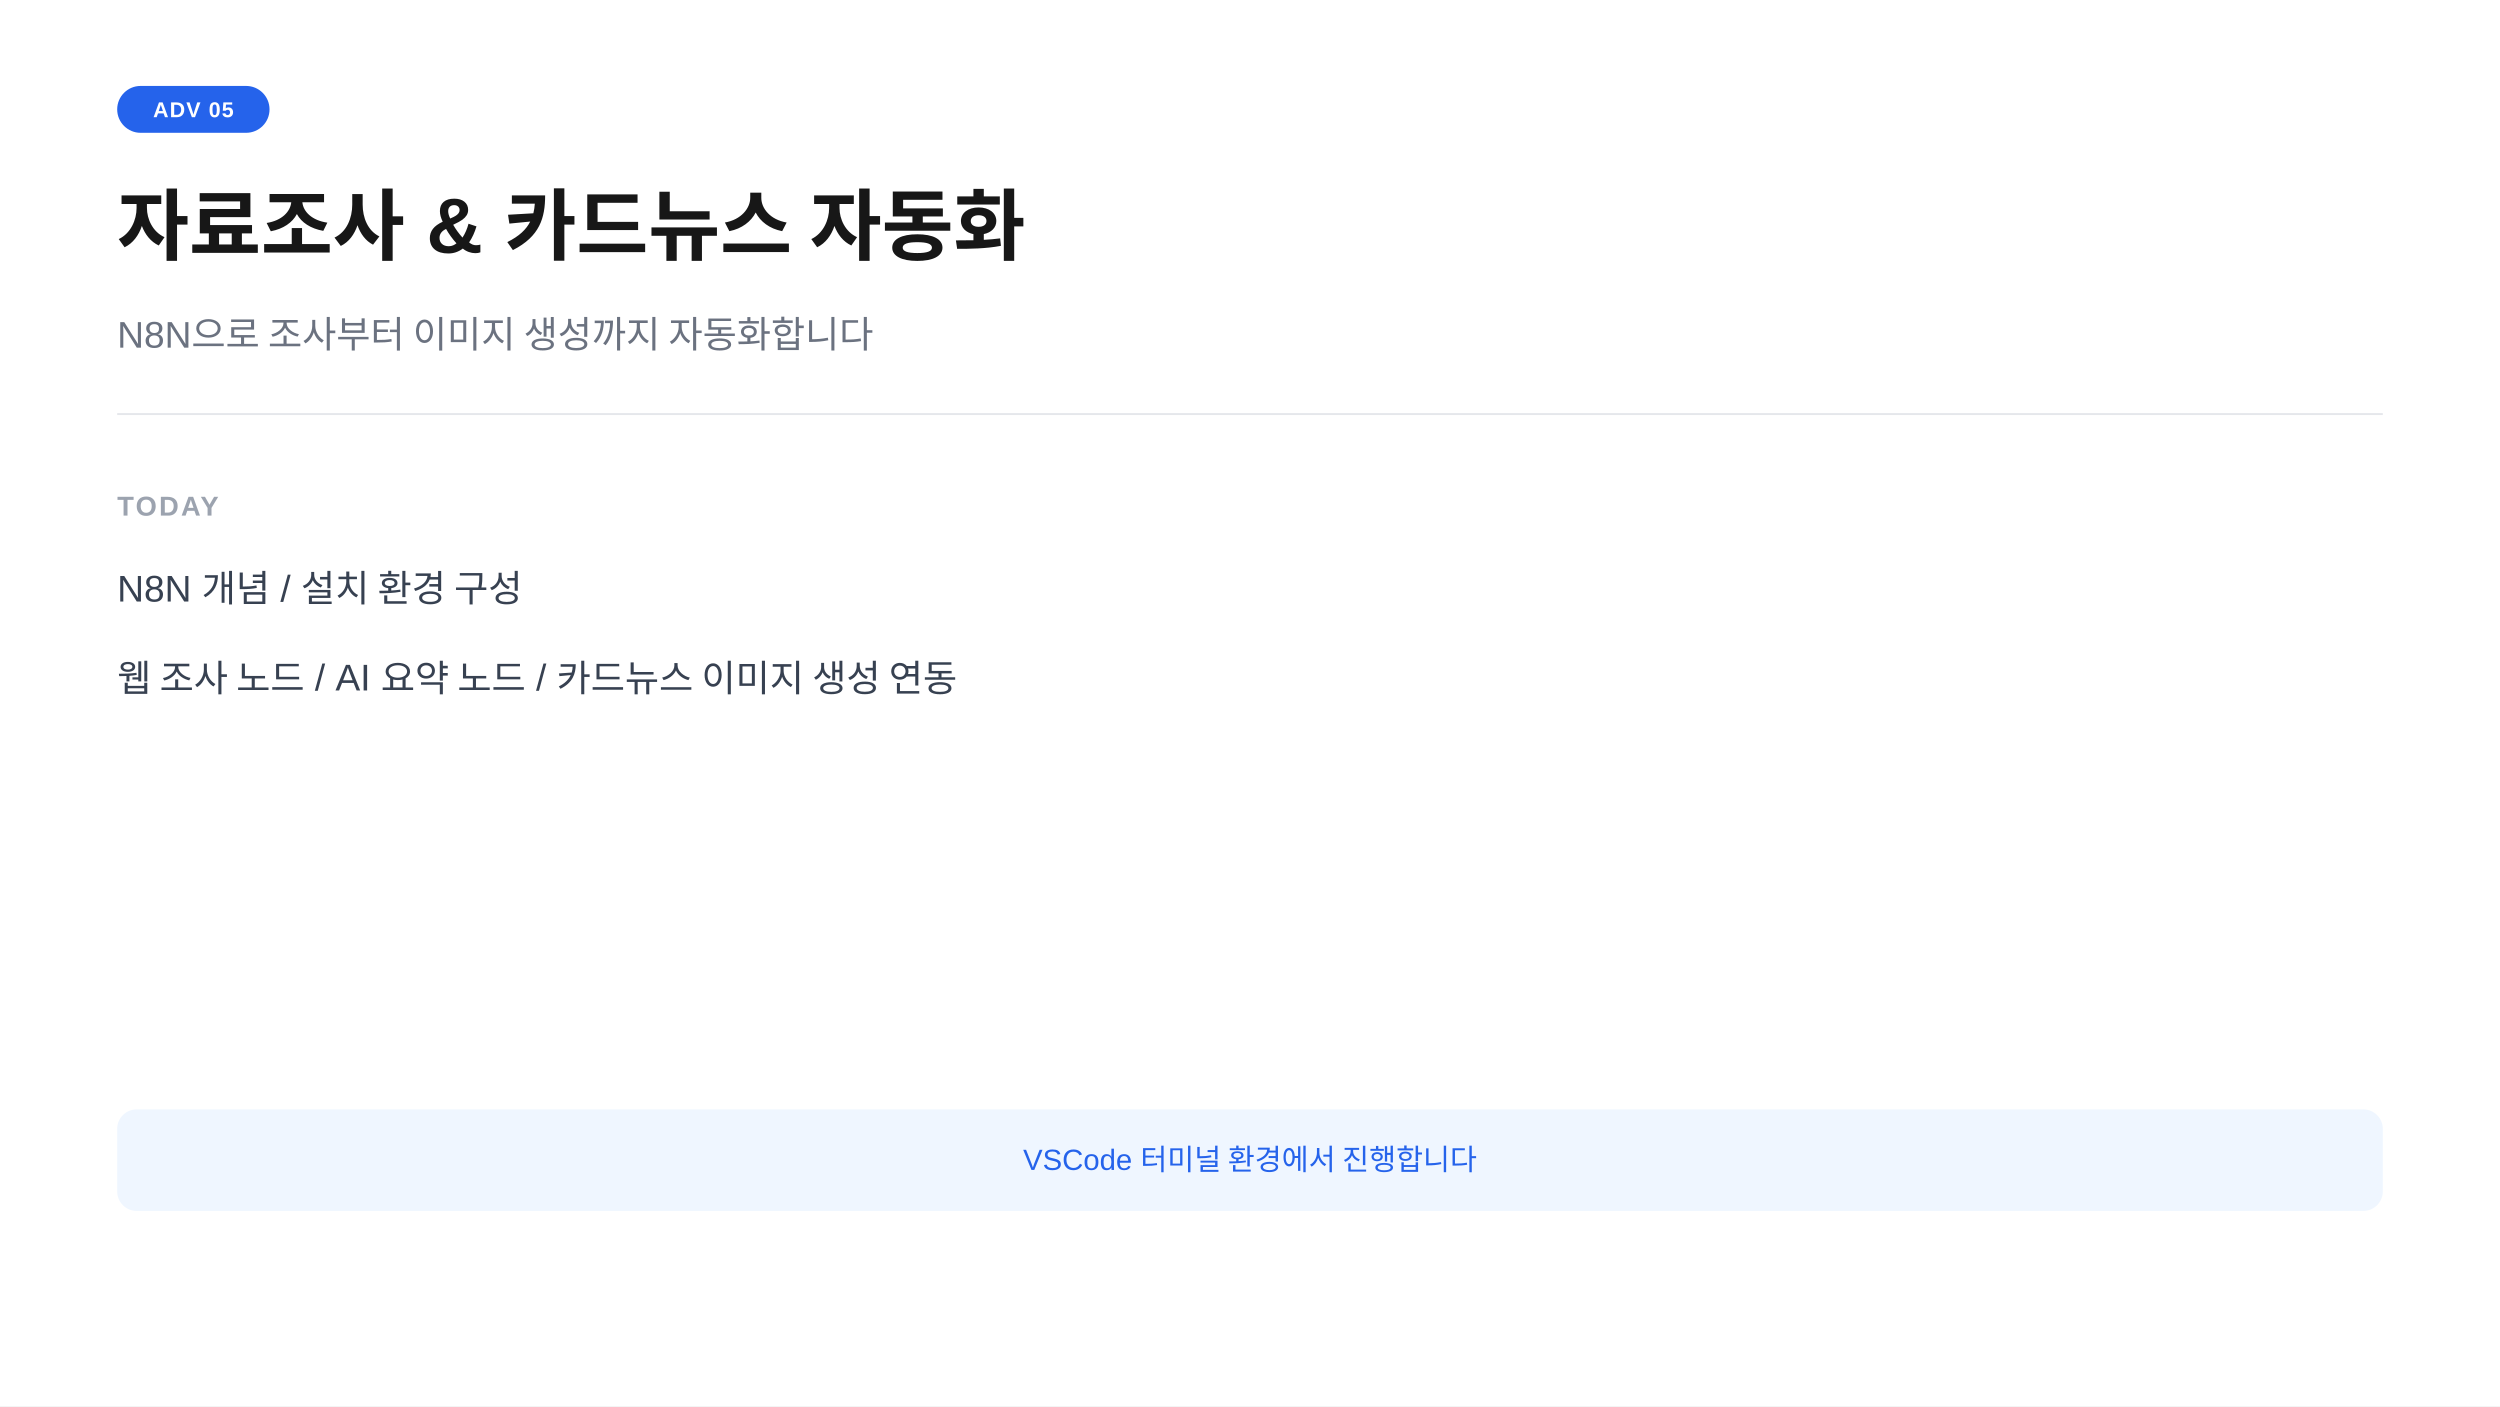
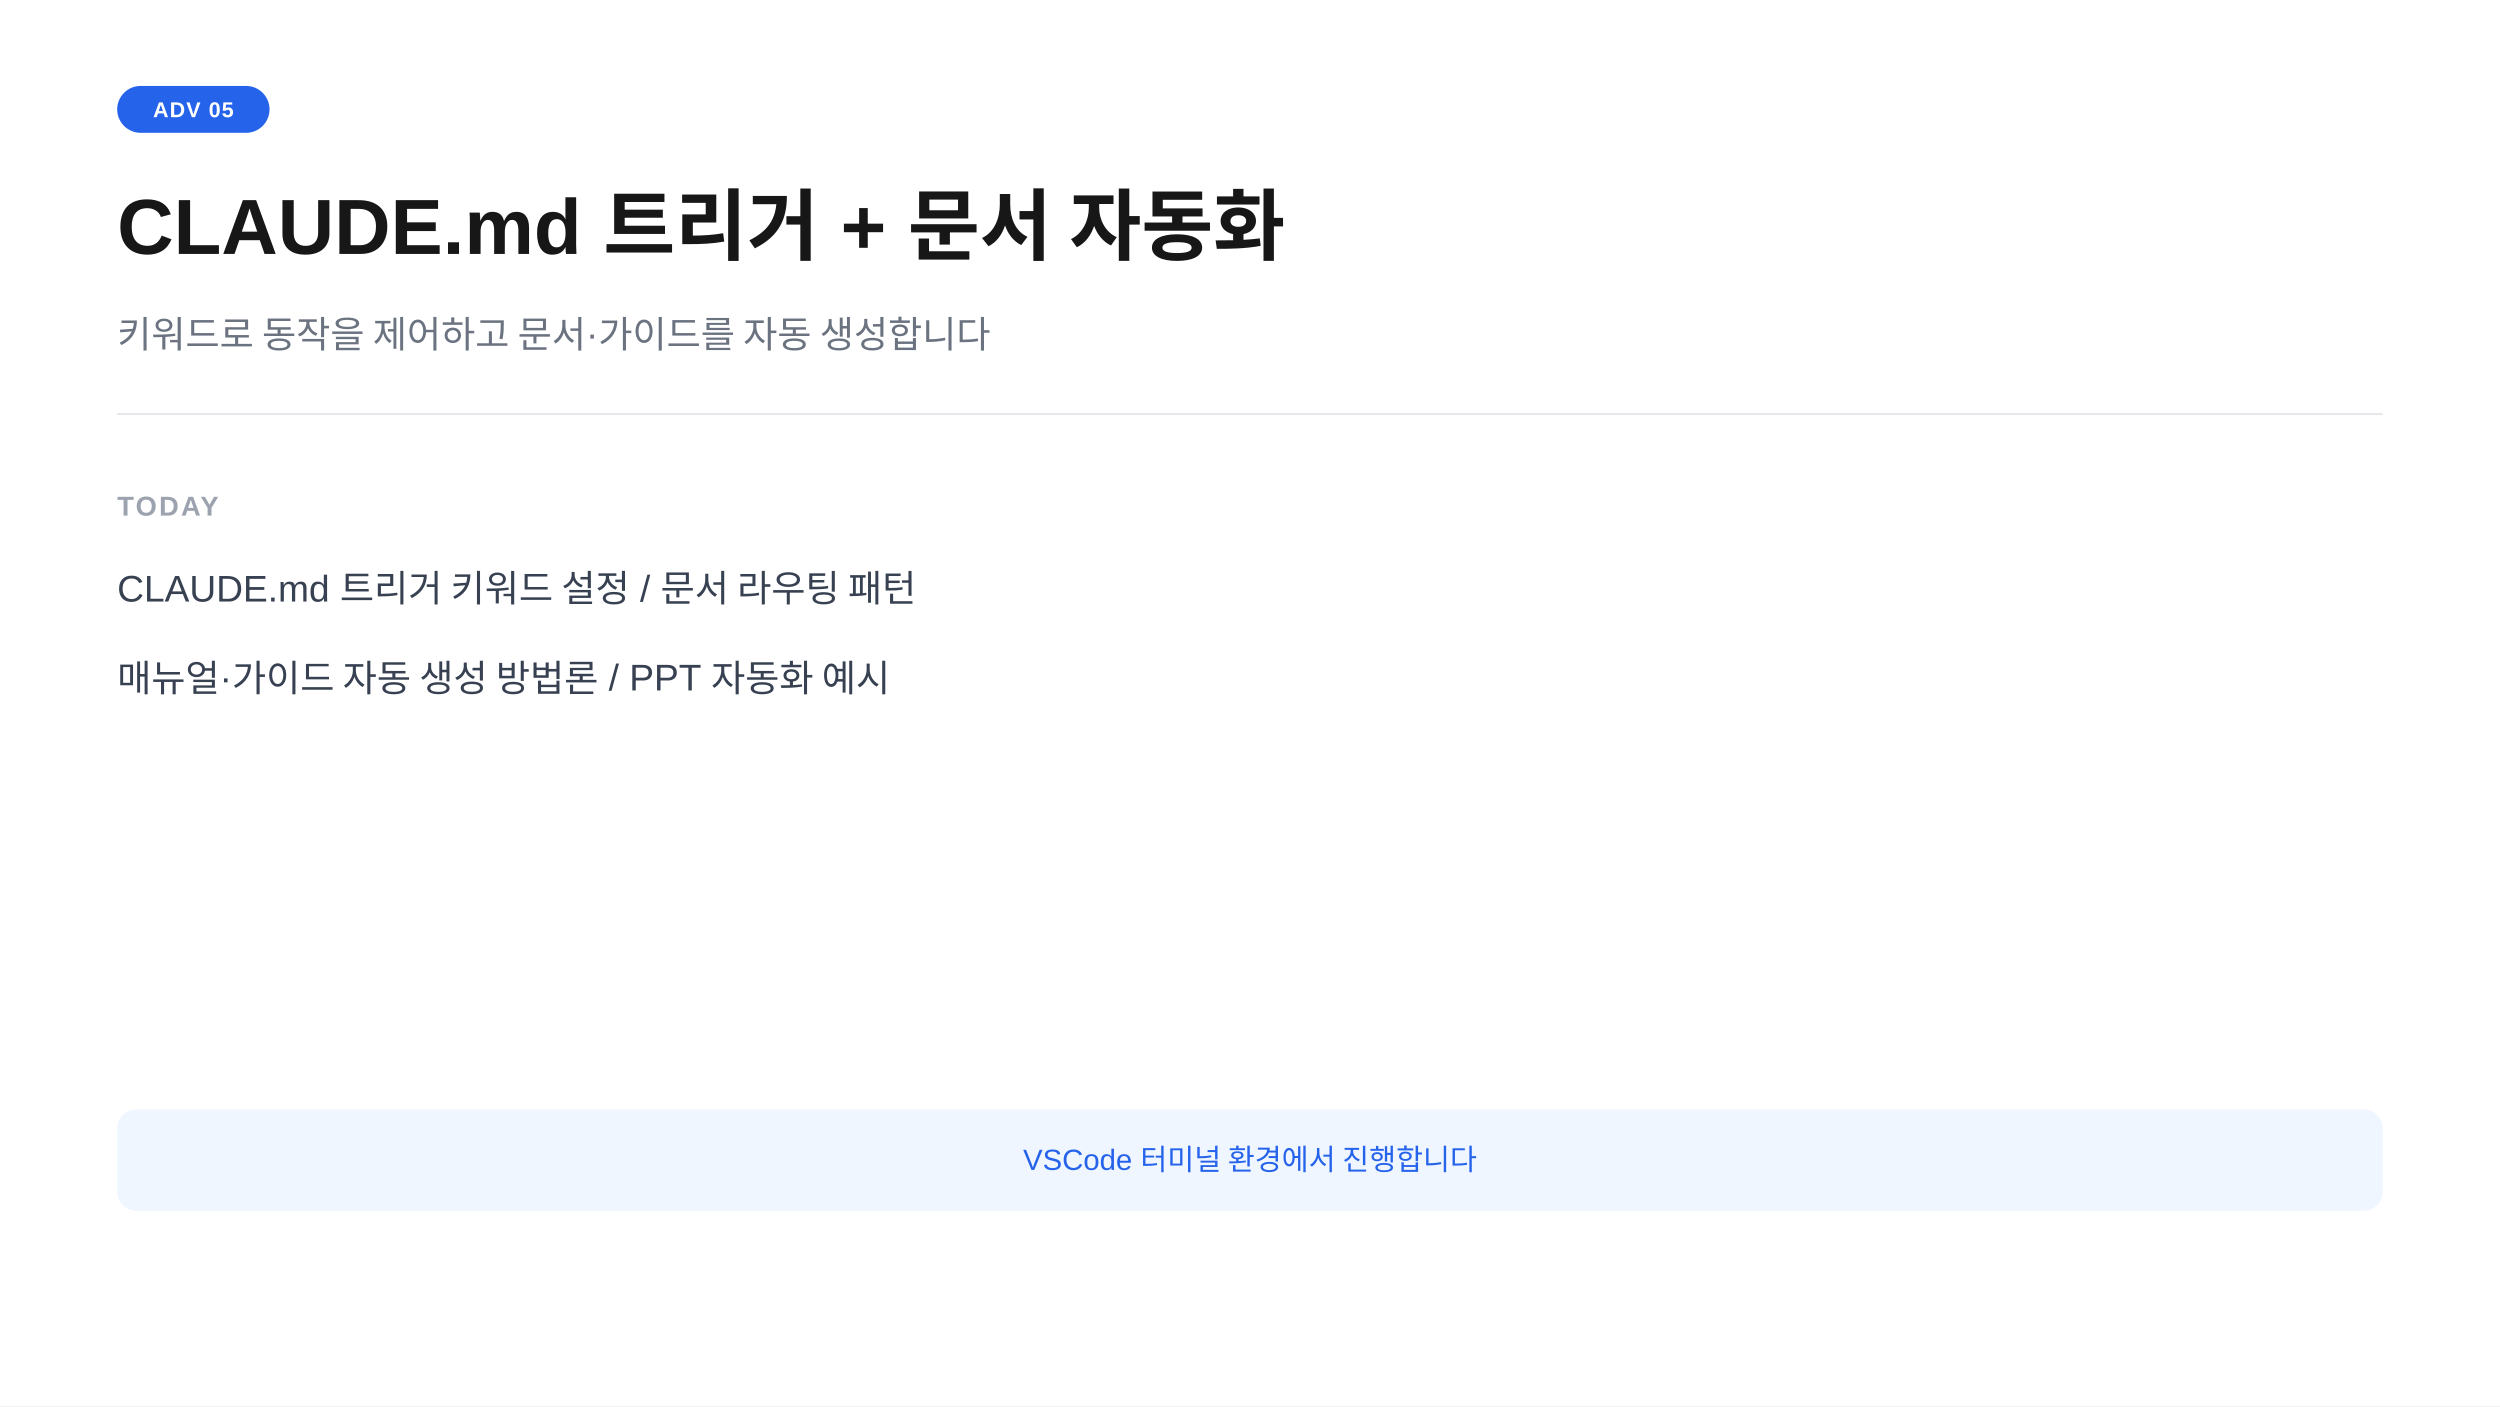
<svg xmlns="http://www.w3.org/2000/svg" width="1280" height="720" viewBox="0 0 1280 720">
  <rect width="1280" height="720" fill="#ffffff" />
  <rect x="60" y="44" width="78" height="24" rx="12" fill="#2563eb" />
  <text x="99" y="60" text-anchor="middle" font-family="-apple-system,BlinkMacSystemFont,'Segoe UI',Arial,sans-serif" font-size="11" font-weight="700" fill="#ffffff" letter-spacing="0.05em">ADV 05</text>
-   <text x="60" y="130" font-family="-apple-system,BlinkMacSystemFont,'Segoe UI',Arial,sans-serif" font-size="40" font-weight="700" fill="#171717">자료조사 &amp; 카드뉴스 자동화</text>
-   <text x="60" y="178" font-family="-apple-system,BlinkMacSystemFont,'Segoe UI',Arial,sans-serif" font-size="19" fill="#6b7280">N8N으로 조사부터 이미지 생성까지 자동화합니다</text>
+   <text x="60" y="130" font-family="-apple-system,BlinkMacSystemFont,'Segoe UI',Arial,sans-serif" font-size="40" font-weight="700" fill="#171717">CLAUDE.md 트리거  +  문서 자동화</text>
+   <text x="60" y="178" font-family="-apple-system,BlinkMacSystemFont,'Segoe UI',Arial,sans-serif" font-size="19" fill="#6b7280">키워드로 동작을 제어하고 문서·가이드를 자동 생성합니다</text>
  <line x1="60" y1="212" x2="1220" y2="212" stroke="#e5e7eb" stroke-width="1" />
  <text x="60" y="264" font-family="-apple-system,BlinkMacSystemFont,'Segoe UI',Arial,sans-serif" font-size="14" font-weight="600" fill="#9ca3af" letter-spacing="0.08em">TODAY</text>
-   <text x="60" y="308" font-family="-apple-system,BlinkMacSystemFont,'Segoe UI',Arial,sans-serif" font-size="19" fill="#374151">N8N 개념  /  설치 환경 구성</text>
-   <text x="60" y="354" font-family="-apple-system,BlinkMacSystemFont,'Segoe UI',Arial,sans-serif" font-size="19" fill="#374151">웹 조사 노드  /  AI 요약 노드  /  카드뉴스 이미지 생성 연동</text>
+   <text x="60" y="308" font-family="-apple-system,BlinkMacSystemFont,'Segoe UI',Arial,sans-serif" font-size="19" fill="#374151">CLAUDE.md 트리거 키워드 설정  /  문서 라우팅 패턴</text>
+   <text x="60" y="354" font-family="-apple-system,BlinkMacSystemFont,'Segoe UI',Arial,sans-serif" font-size="19" fill="#374151">매뉴얼·가이드 자동 생성 방법론  /  PPT 자동화 예시</text>
  <rect x="60" y="568" width="1160" height="52" rx="10" fill="#eff6ff" />
  <text x="640" y="599" text-anchor="middle" font-family="-apple-system,BlinkMacSystemFont,'Segoe UI',Arial,sans-serif" font-size="15" fill="#2563eb">VSCode 터미널 환경에서 진행합니다</text>
</svg>
